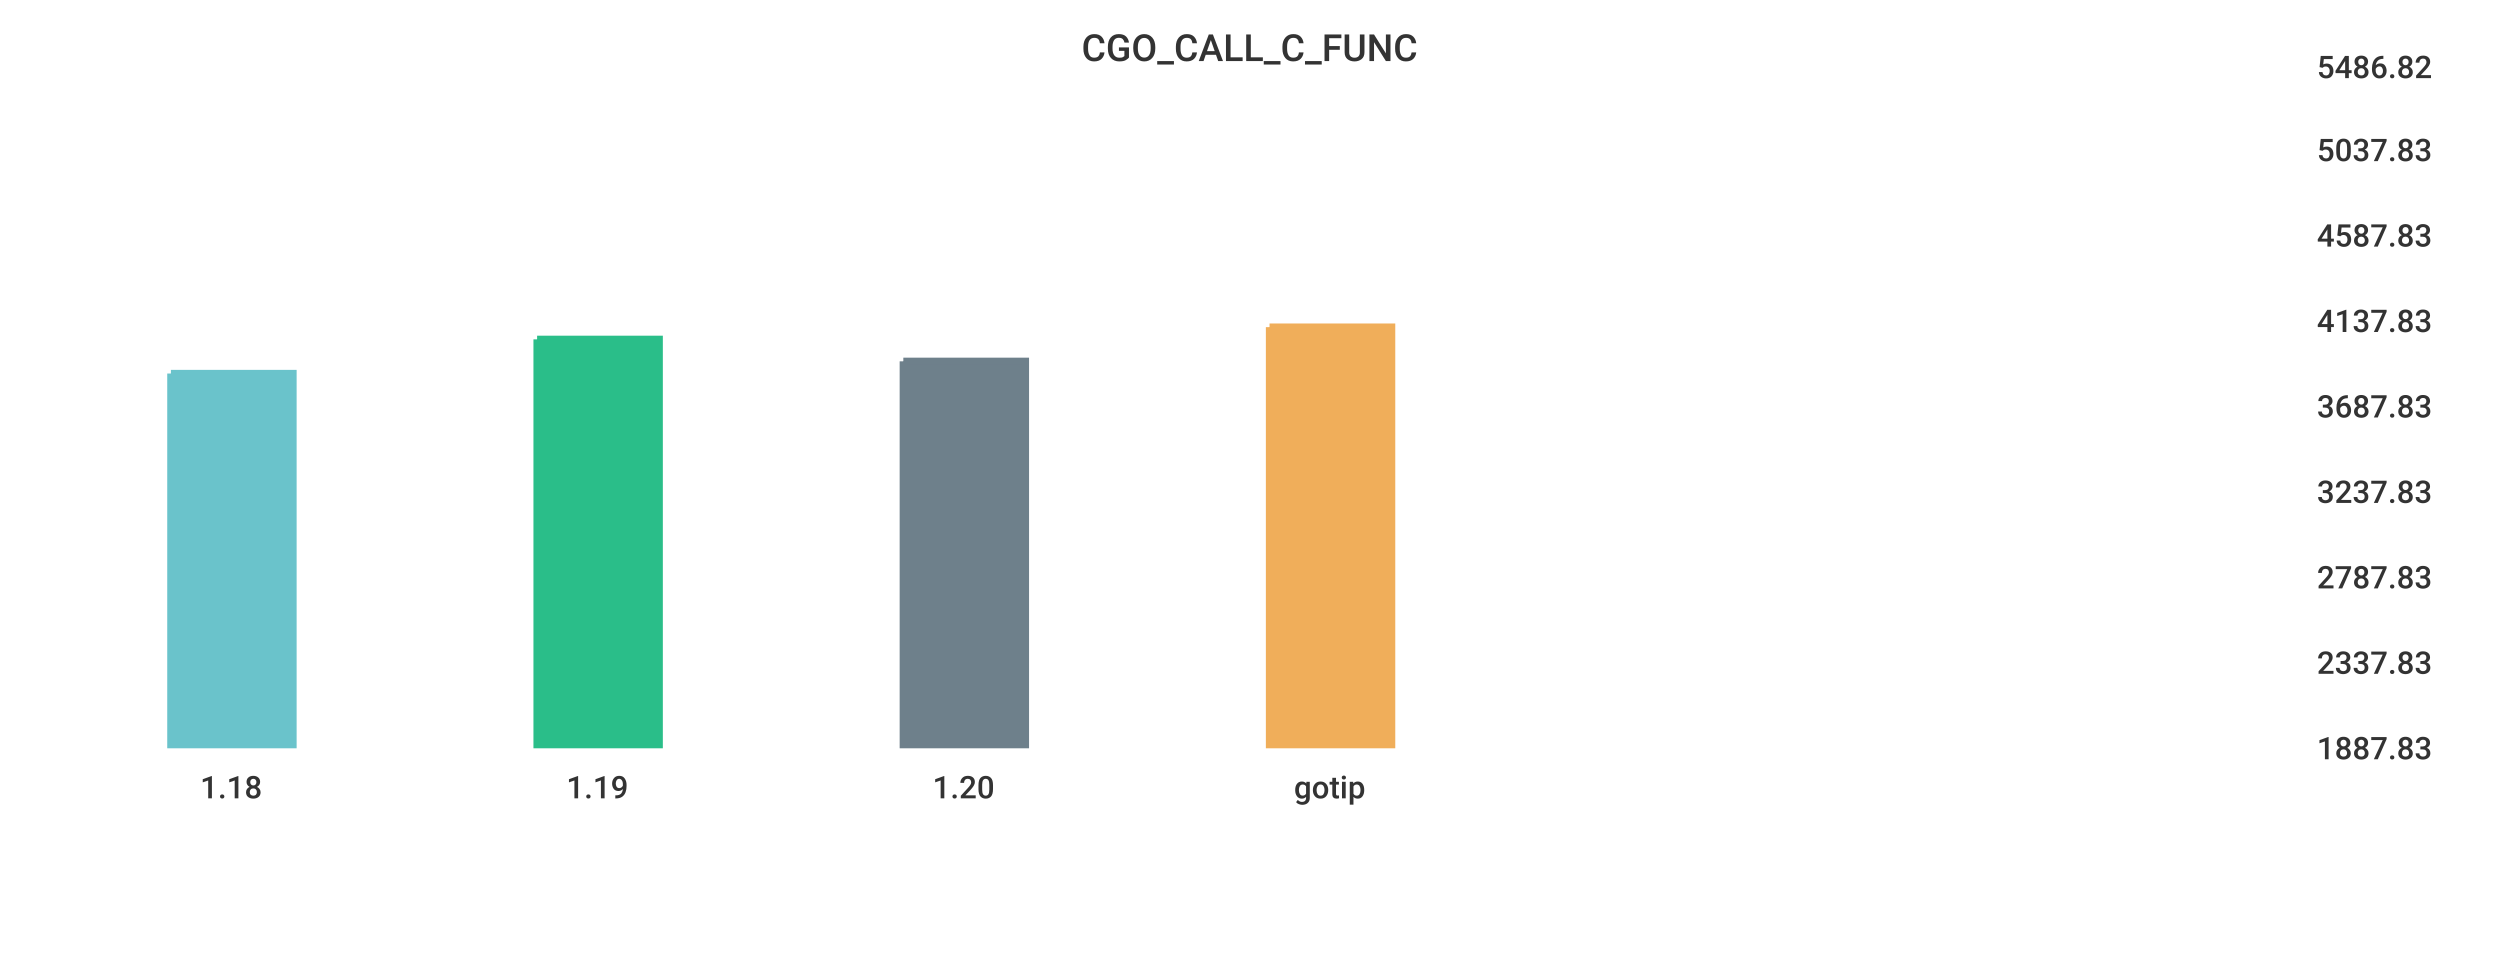
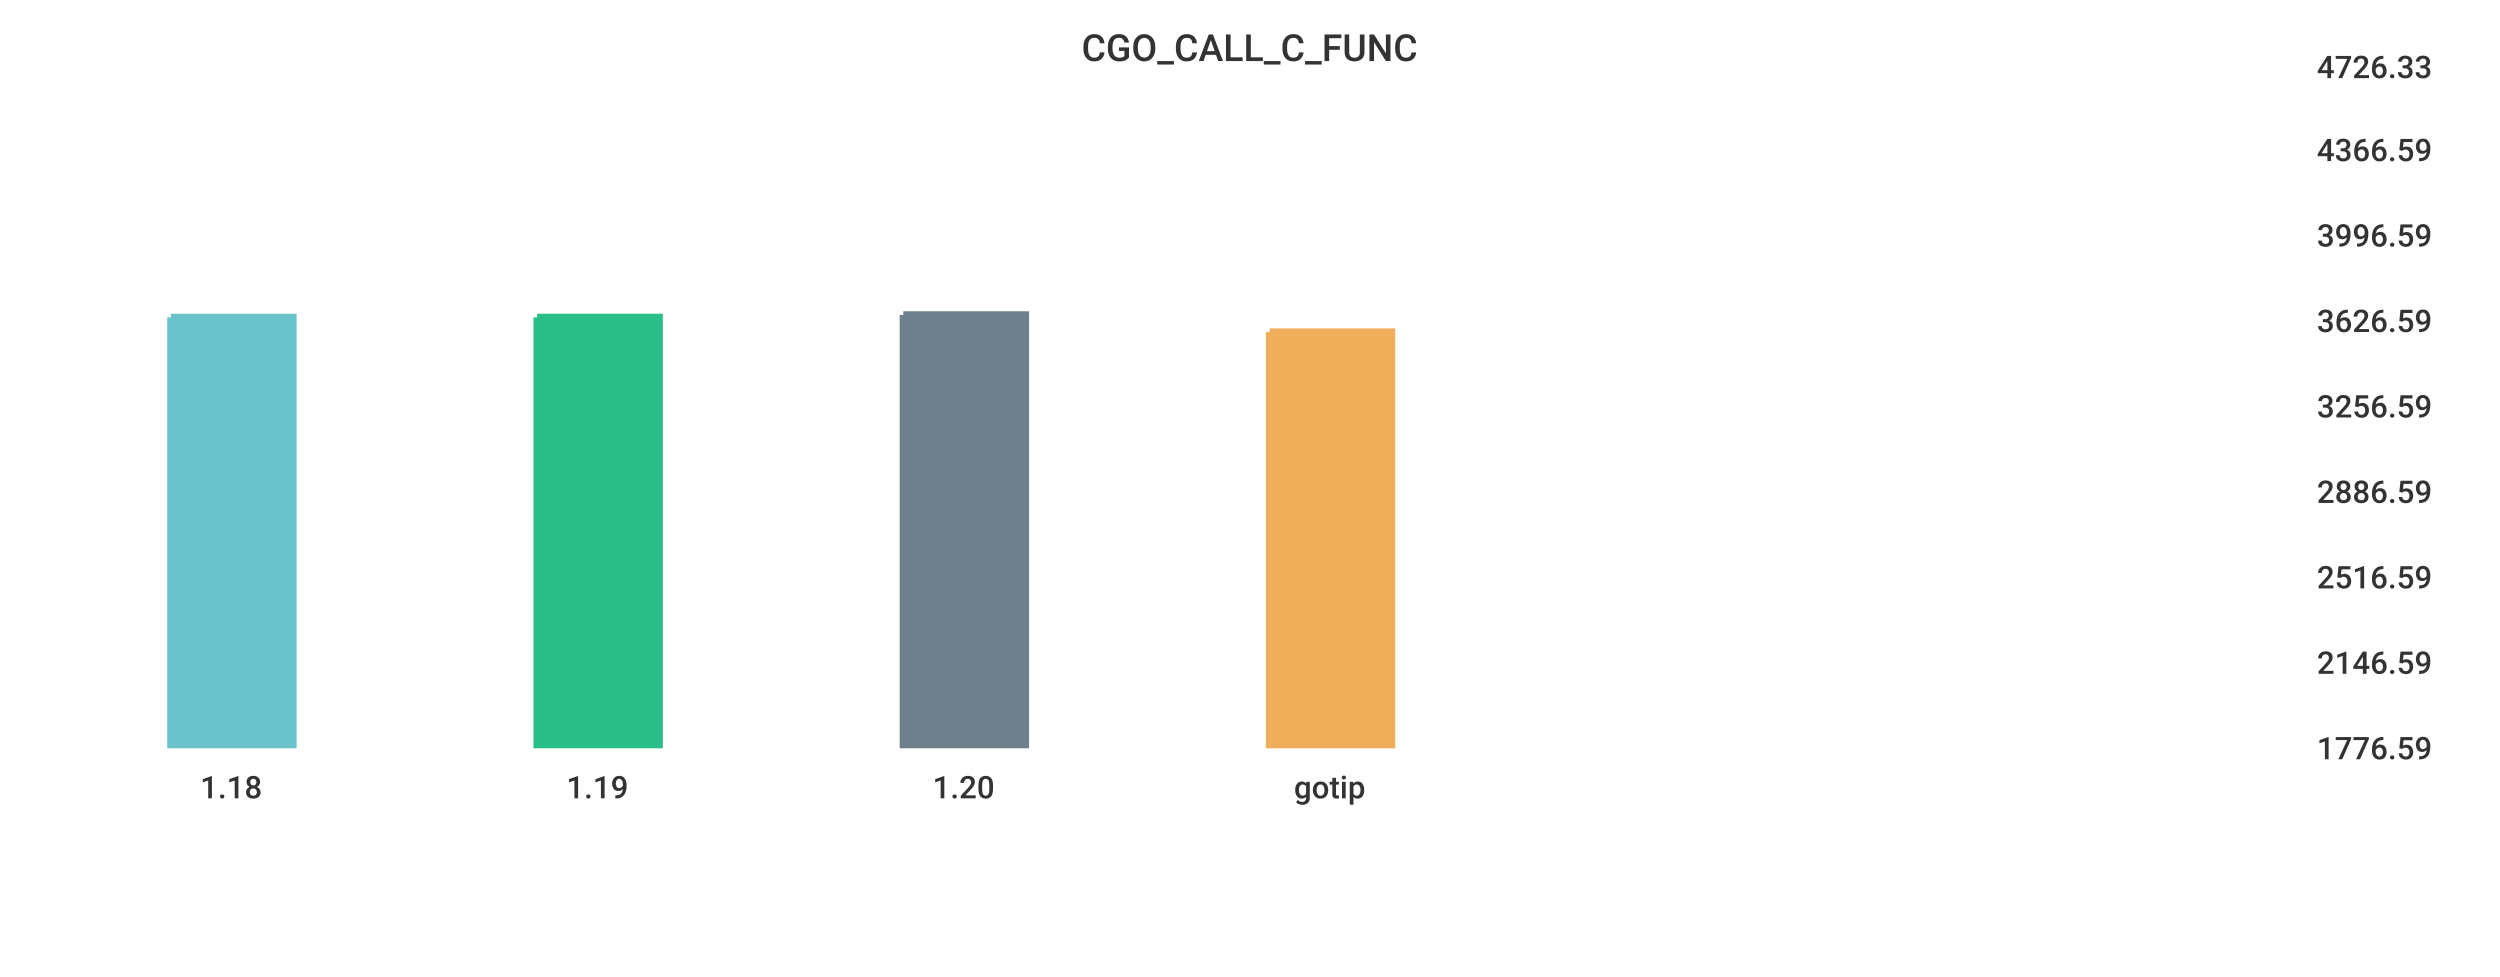
<svg xmlns="http://www.w3.org/2000/svg" width="1024" height="400">\n<path d="M 0 0 L 1024 0 L 1024 400 L 0 400 L 0 0" style="stroke-width:0;stroke:rgba(255,255,255,1.0);fill:rgba(255,255,255,1.0)" />
  <path d="M 20 26 L 934 26 L 934 305 L 20 305 L 20 26" style="stroke-width:0;stroke:rgba(255,255,255,1.0);fill:rgba(255,255,255,1.0)" />
-   <path d="M 70 153 L 120 153 L 120 305 L 70 305 L 70 153" style="stroke-width:3;stroke:rgba(106,195,203,1.0);fill:rgba(106,195,203,1.0)" />
-   <path d="M 220 139 L 270 139 L 270 305 L 220 305 L 220 139" style="stroke-width:3;stroke:rgba(42,190,137,1.0);fill:rgba(42,190,137,1.0)" />
-   <path d="M 370 148 L 420 148 L 420 305 L 370 305 L 370 148" style="stroke-width:3;stroke:rgba(110,128,139,1.0);fill:rgba(110,128,139,1.0)" />
-   <path d="M 520 134 L 570 134 L 570 305 L 520 305 L 520 134" style="stroke-width:3;stroke:rgba(240,174,90,1.0);fill:rgba(240,174,90,1.0)" />
+   <path d="M 70 130 L 120 130 L 120 305 L 70 305 L 70 130" style="stroke-width:3;stroke:rgba(106,195,203,1.0);fill:rgba(106,195,203,1.0)" />
+   <path d="M 220 130 L 270 130 L 270 305 L 220 305 L 220 130" style="stroke-width:3;stroke:rgba(42,190,137,1.0);fill:rgba(42,190,137,1.0)" />
+   <path d="M 370 129 L 420 129 L 420 305 L 370 305 L 370 129" style="stroke-width:3;stroke:rgba(110,128,139,1.0);fill:rgba(110,128,139,1.0)" />
+   <path d="M 520 136 L 570 136 L 570 305 L 520 305 L 520 136" style="stroke-width:3;stroke:rgba(240,174,90,1.0);fill:rgba(240,174,90,1.0)" />
  <path d="M 20 305 L 934 305" style="stroke-width:0;stroke:rgba(51,51,51,1.0);fill:none" />
  <path d="M 20 305 L 20 310" style="stroke-width:0;stroke:rgba(51,51,51,1.0);fill:none" />
  <text x="82" y="327" style="stroke-width:0;stroke:none;fill:rgba(51,51,51,1.0);font-size:12.8px;font-family:'Roboto Medium',sans-serif">1.18</text>
  <path d="M 170 305 L 170 310" style="stroke-width:0;stroke:rgba(51,51,51,1.0);fill:none" />
  <text x="232" y="327" style="stroke-width:0;stroke:none;fill:rgba(51,51,51,1.0);font-size:12.8px;font-family:'Roboto Medium',sans-serif">1.19</text>
  <path d="M 320 305 L 320 310" style="stroke-width:0;stroke:rgba(51,51,51,1.0);fill:none" />
  <text x="382" y="327" style="stroke-width:0;stroke:none;fill:rgba(51,51,51,1.0);font-size:12.8px;font-family:'Roboto Medium',sans-serif">1.20</text>
  <path d="M 470 305 L 470 310" style="stroke-width:0;stroke:rgba(51,51,51,1.0);fill:none" />
  <text x="530" y="327" style="stroke-width:0;stroke:none;fill:rgba(51,51,51,1.0);font-size:12.8px;font-family:'Roboto Medium',sans-serif">gotip</text>
  <path d="M 934 26 L 934 305" style="stroke-width:0;stroke:rgba(51,51,51,1.0);fill:none" />
  <path d="M 934 305 L 939 305" style="stroke-width:0;stroke:rgba(51,51,51,1.0);fill:none" />
  <path d="M 934 305 L 939 305" style="stroke-width:0;stroke:rgba(51,51,51,1.0);fill:none" />
-   <text x="949" y="311" style="stroke-width:0;stroke:none;fill:rgba(51,51,51,1.0);font-size:12.8px;font-family:'Roboto Medium',sans-serif">1887.83</text>
+   <text x="949" y="311" style="stroke-width:0;stroke:none;fill:rgba(51,51,51,1.0);font-size:12.8px;font-family:'Roboto Medium',sans-serif">1776.59</text>
  <path d="M 934 270 L 939 270" style="stroke-width:0;stroke:rgba(51,51,51,1.0);fill:none" />
-   <text x="949" y="276" style="stroke-width:0;stroke:none;fill:rgba(51,51,51,1.0);font-size:12.8px;font-family:'Roboto Medium',sans-serif">2337.83</text>
+   <text x="949" y="276" style="stroke-width:0;stroke:none;fill:rgba(51,51,51,1.0);font-size:12.8px;font-family:'Roboto Medium',sans-serif">2146.59</text>
  <path d="M 934 235 L 939 235" style="stroke-width:0;stroke:rgba(51,51,51,1.0);fill:none" />
-   <text x="949" y="241" style="stroke-width:0;stroke:none;fill:rgba(51,51,51,1.0);font-size:12.8px;font-family:'Roboto Medium',sans-serif">2787.83</text>
+   <text x="949" y="241" style="stroke-width:0;stroke:none;fill:rgba(51,51,51,1.0);font-size:12.8px;font-family:'Roboto Medium',sans-serif">2516.59</text>
  <path d="M 934 200 L 939 200" style="stroke-width:0;stroke:rgba(51,51,51,1.0);fill:none" />
-   <text x="949" y="206" style="stroke-width:0;stroke:none;fill:rgba(51,51,51,1.0);font-size:12.8px;font-family:'Roboto Medium',sans-serif">3237.83</text>
+   <text x="949" y="206" style="stroke-width:0;stroke:none;fill:rgba(51,51,51,1.0);font-size:12.8px;font-family:'Roboto Medium',sans-serif">2886.59</text>
  <path d="M 934 165 L 939 165" style="stroke-width:0;stroke:rgba(51,51,51,1.0);fill:none" />
-   <text x="949" y="171" style="stroke-width:0;stroke:none;fill:rgba(51,51,51,1.0);font-size:12.8px;font-family:'Roboto Medium',sans-serif">3687.83</text>
+   <text x="949" y="171" style="stroke-width:0;stroke:none;fill:rgba(51,51,51,1.0);font-size:12.8px;font-family:'Roboto Medium',sans-serif">3256.59</text>
  <path d="M 934 130 L 939 130" style="stroke-width:0;stroke:rgba(51,51,51,1.0);fill:none" />
-   <text x="949" y="136" style="stroke-width:0;stroke:none;fill:rgba(51,51,51,1.0);font-size:12.8px;font-family:'Roboto Medium',sans-serif">4137.83</text>
+   <text x="949" y="136" style="stroke-width:0;stroke:none;fill:rgba(51,51,51,1.0);font-size:12.8px;font-family:'Roboto Medium',sans-serif">3626.59</text>
  <path d="M 934 95 L 939 95" style="stroke-width:0;stroke:rgba(51,51,51,1.0);fill:none" />
-   <text x="949" y="101" style="stroke-width:0;stroke:none;fill:rgba(51,51,51,1.0);font-size:12.8px;font-family:'Roboto Medium',sans-serif">4587.83</text>
+   <text x="949" y="101" style="stroke-width:0;stroke:none;fill:rgba(51,51,51,1.0);font-size:12.8px;font-family:'Roboto Medium',sans-serif">3996.59</text>
  <path d="M 934 60 L 939 60" style="stroke-width:0;stroke:rgba(51,51,51,1.0);fill:none" />
-   <text x="949" y="66" style="stroke-width:0;stroke:none;fill:rgba(51,51,51,1.0);font-size:12.8px;font-family:'Roboto Medium',sans-serif">5037.83</text>
+   <text x="949" y="66" style="stroke-width:0;stroke:none;fill:rgba(51,51,51,1.0);font-size:12.8px;font-family:'Roboto Medium',sans-serif">4366.59</text>
  <path d="M 934 26 L 939 26" style="stroke-width:0;stroke:rgba(51,51,51,1.0);fill:none" />
-   <text x="949" y="32" style="stroke-width:0;stroke:none;fill:rgba(51,51,51,1.0);font-size:12.8px;font-family:'Roboto Medium',sans-serif">5486.82</text>
+   <text x="949" y="32" style="stroke-width:0;stroke:none;fill:rgba(51,51,51,1.0);font-size:12.8px;font-family:'Roboto Medium',sans-serif">4726.33</text>
  <text x="443" y="25" style="stroke-width:0;stroke:none;fill:rgba(51,51,51,1.0);font-size:15.3px;font-family:'Roboto Medium',sans-serif">CGO_CALL_C_FUNC</text>
</svg>
